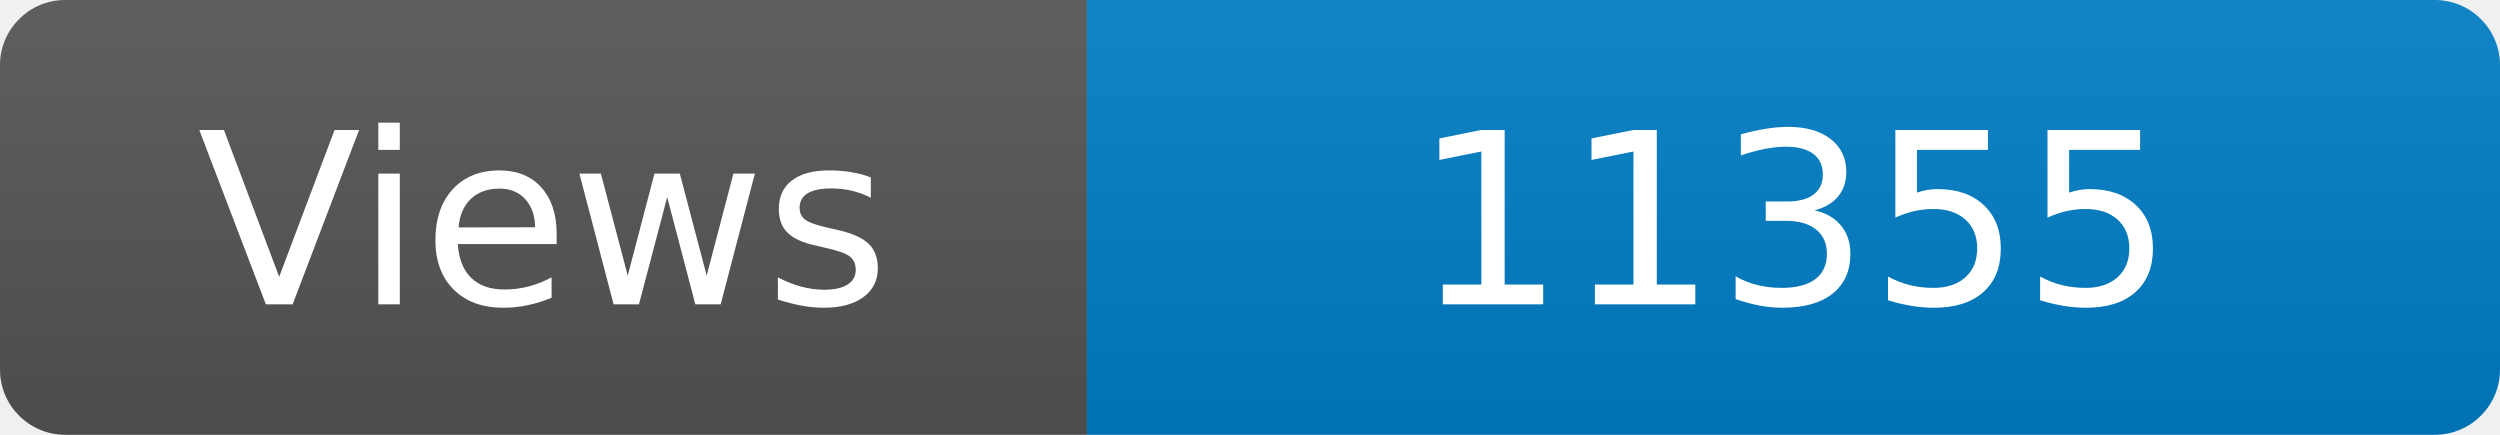
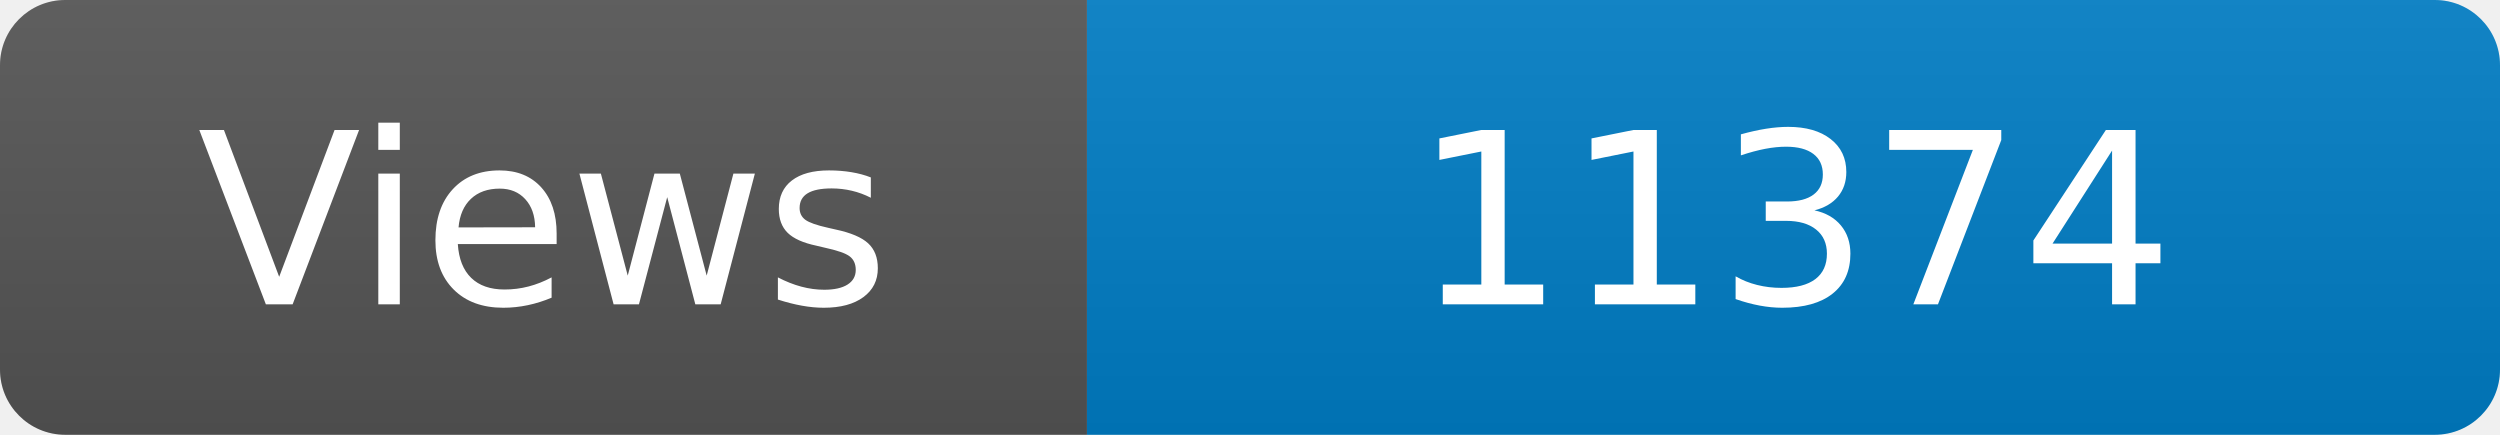
<svg xmlns="http://www.w3.org/2000/svg" width="115" height="20" role="img" aria-label="Maintained?: yes">
  <linearGradient id="s" x2="0" y2="100%">
    <stop offset="0" stop-color="#bbb" stop-opacity=".1" />
    <stop offset="1" stop-opacity=".1" />
  </linearGradient>
  <clipPath id="r">
    <rect width="115" height="20" rx="3" fill="#fff" />
  </clipPath>
  <g clip-path="url(#r)">
    <rect width="50" height="20" fill="#555" />
    <rect x="50" width="160" height="20" fill="#007ec6" />
    <rect width="115" height="20" fill="url(#s)" />
  </g>
  <g fill="#fff" text-anchor="middle" font-family="Verdana,Geneva,DejaVu Sans,sans-serif" font-size="110">
    <text x="250" y="140" transform="scale(.1)" fill="#fff">Views</text>
-     <text x="825" y="140" transform="scale(.1)" fill="#fff">11355</text>
+     <text x="825" y="140" transform="scale(.1)" fill="#fff">11374</text>
  </g>
</svg>
